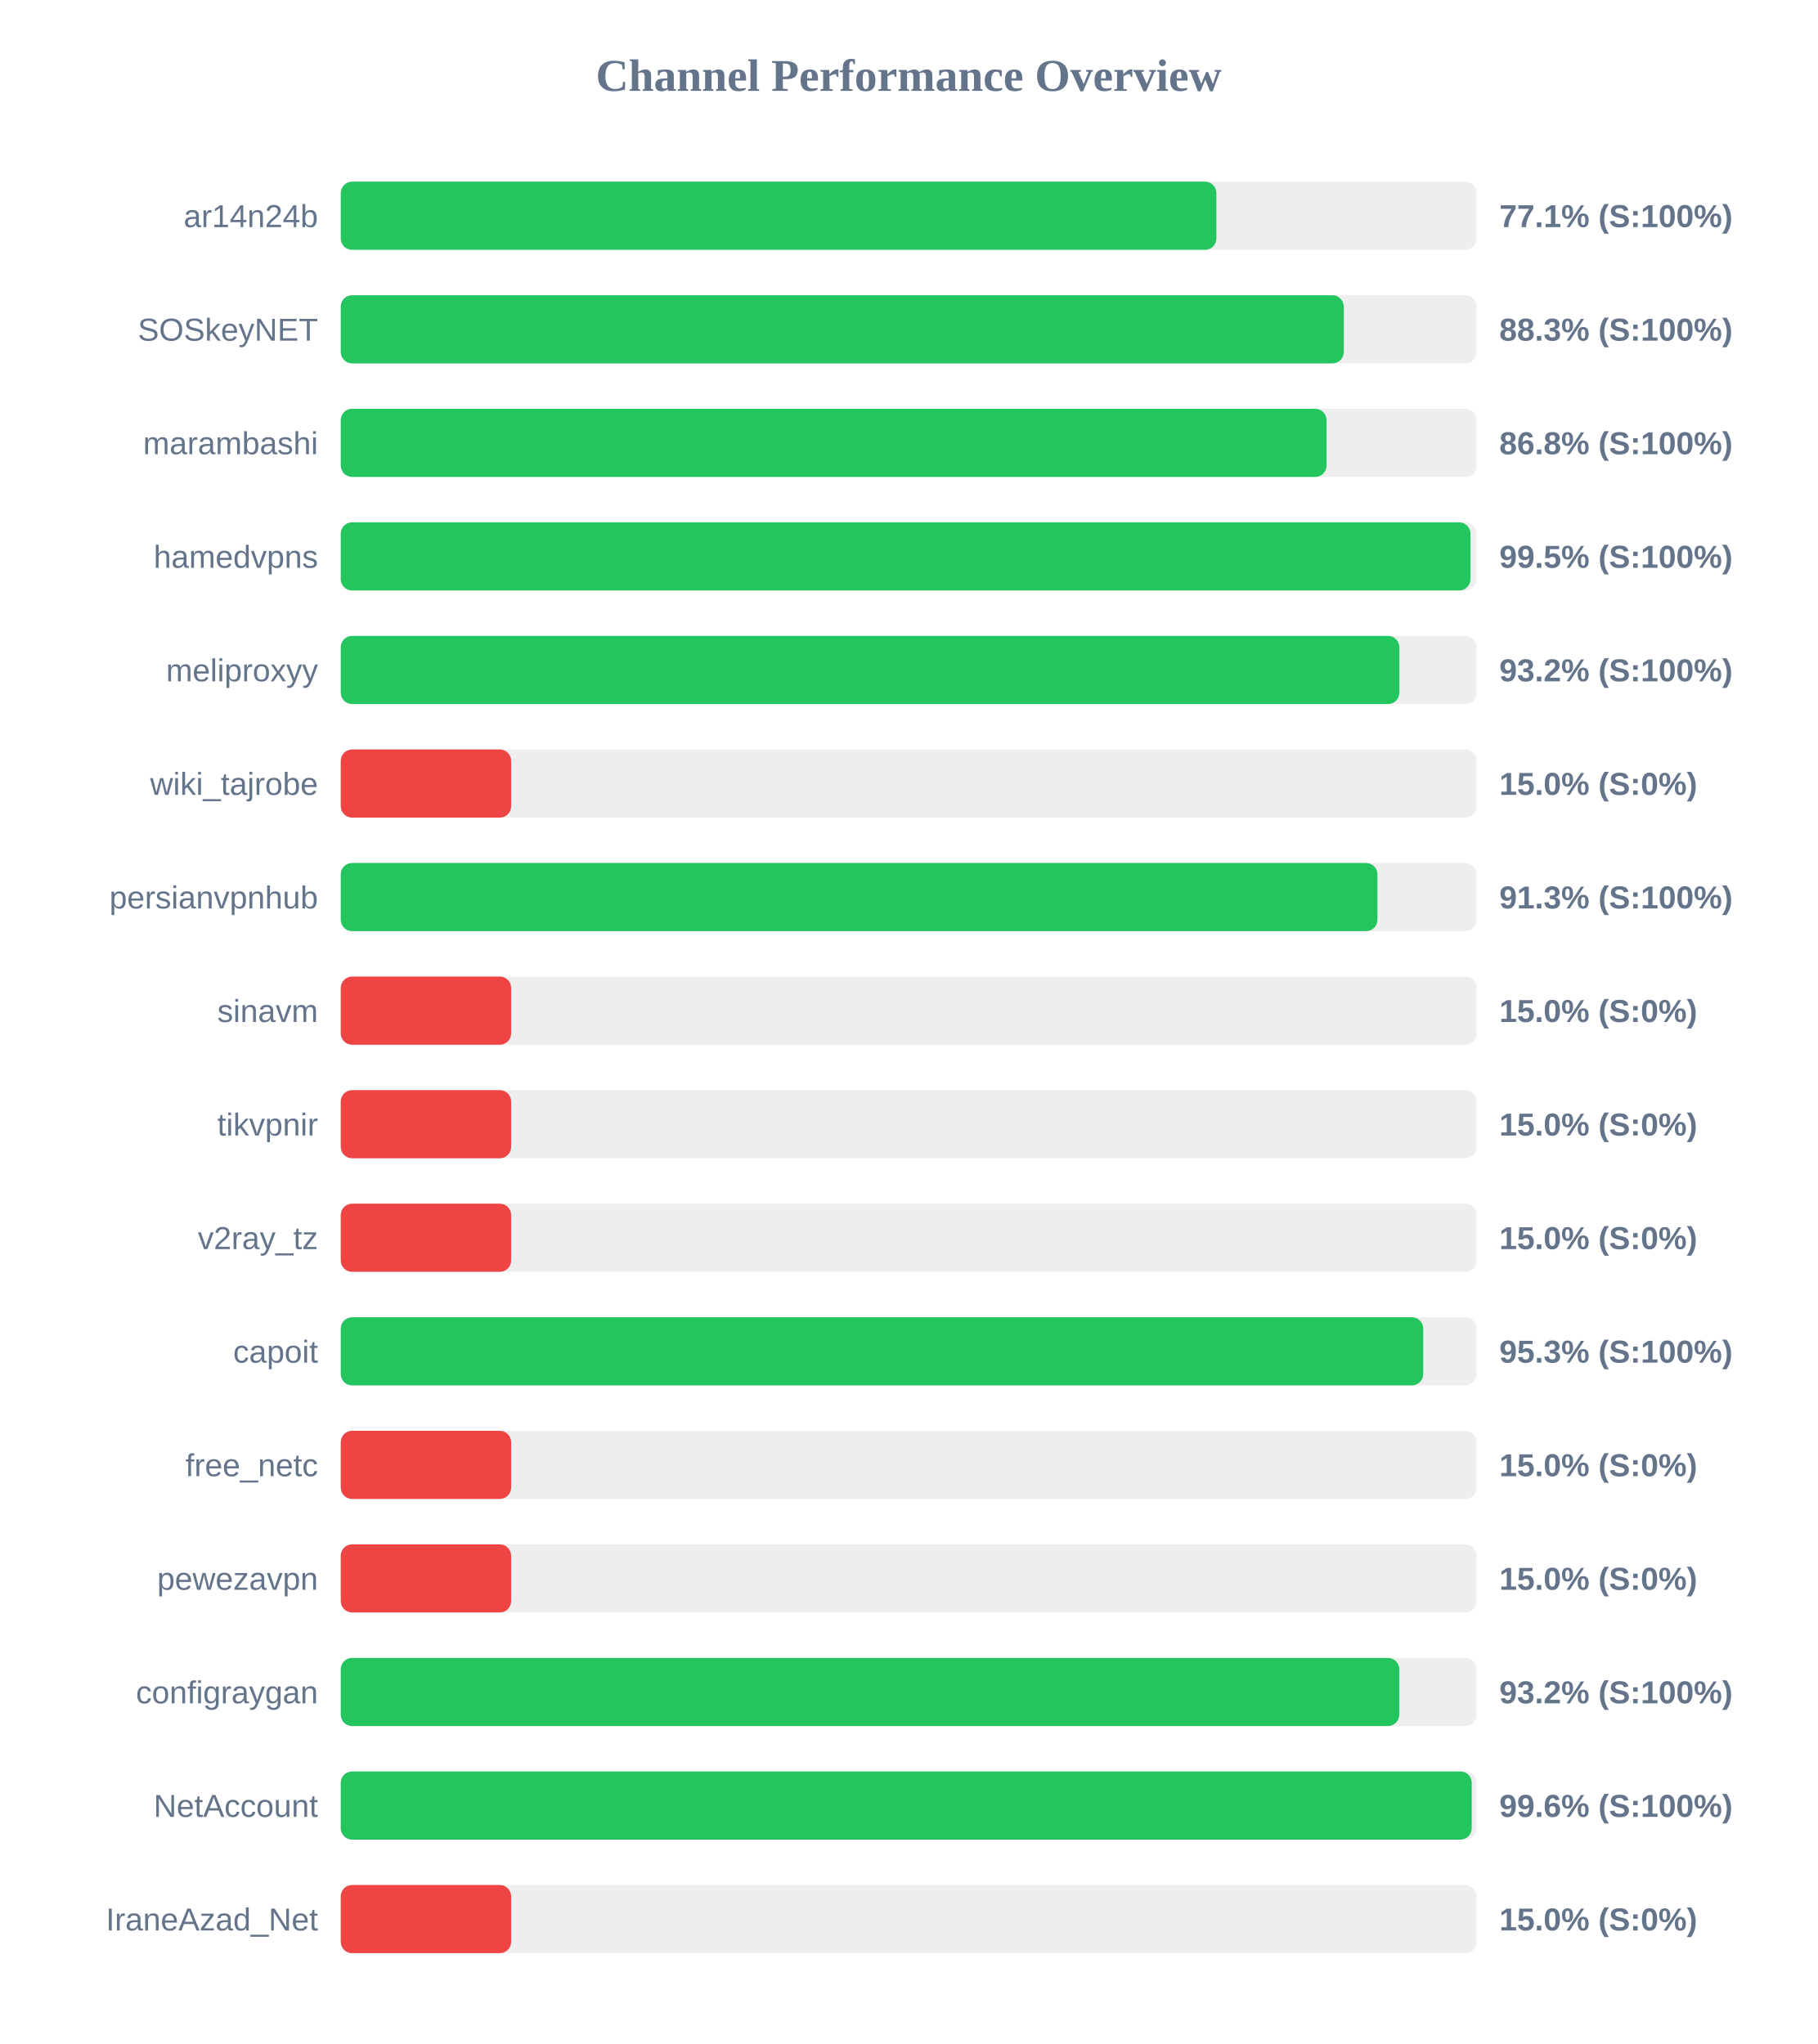
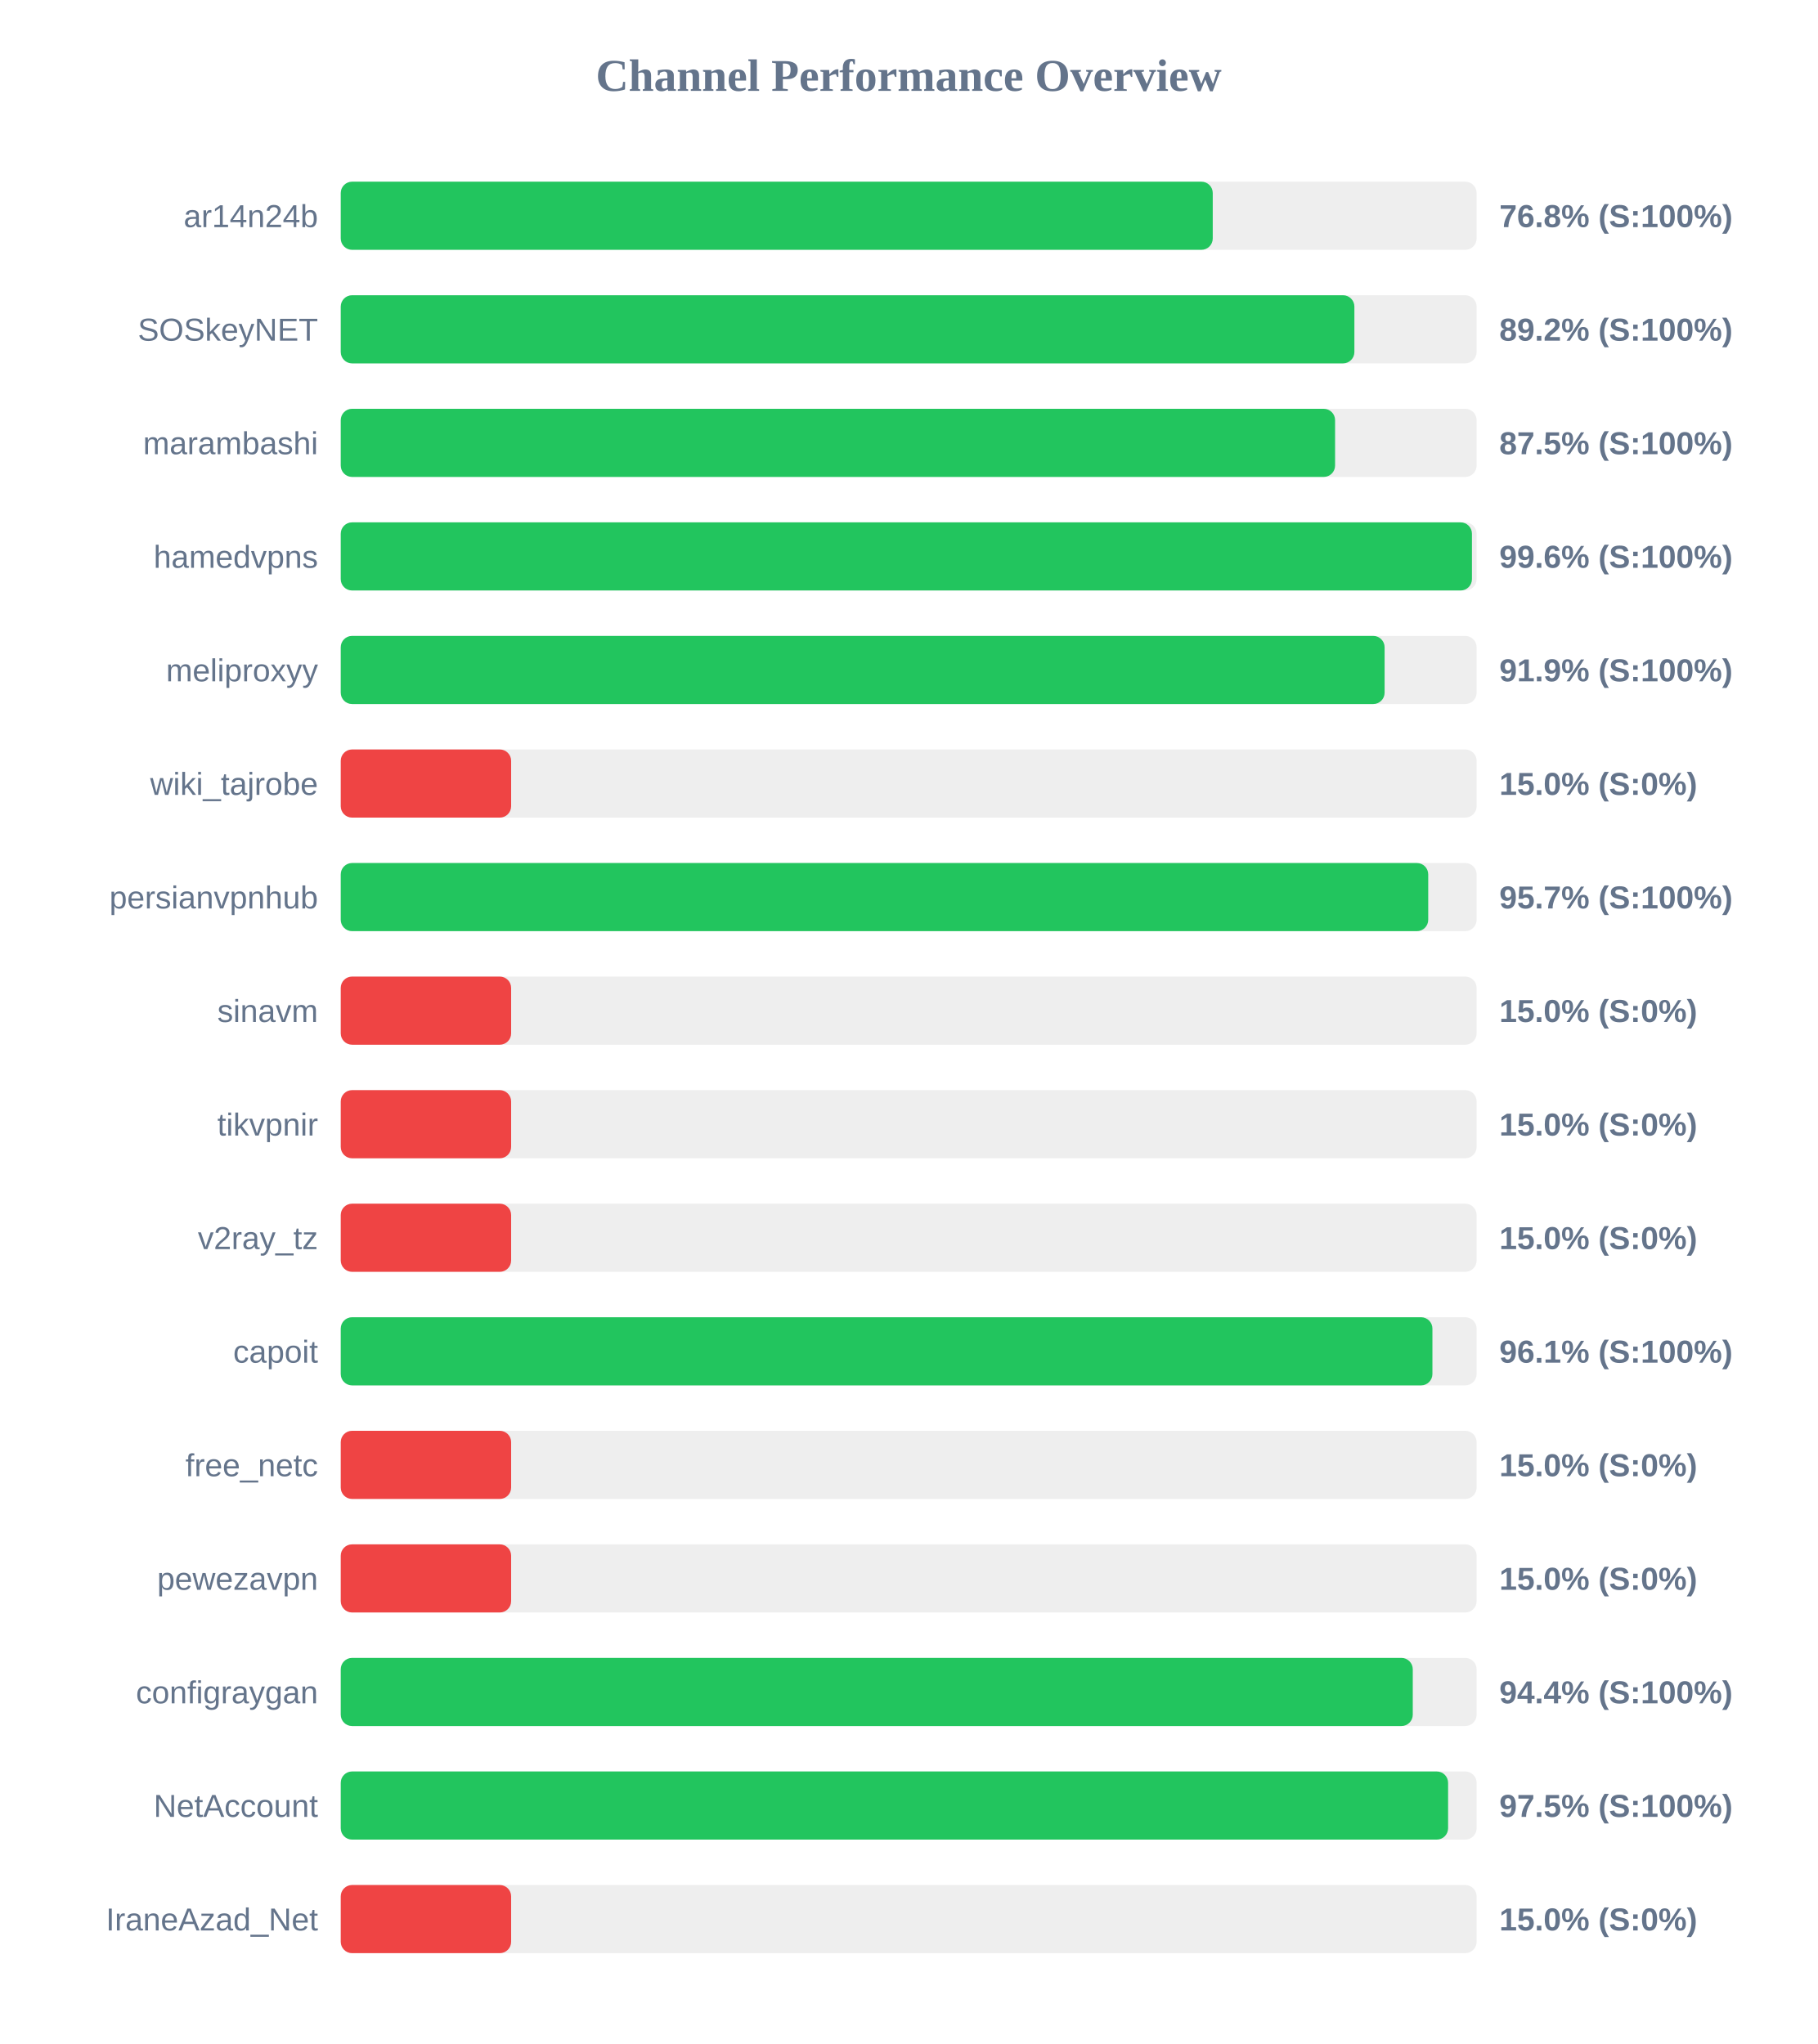
<svg xmlns="http://www.w3.org/2000/svg" width="800" height="900" version="1.1">
  <style>
        .row { font: 14px Arial; fill: #64748b; }
        .score { font: bold 14px Arial; fill: #64748b; }
    </style>
  <text x="400" y="40" text-anchor="middle" font-size="20px" font-weight="bold" fill="#64748b">Channel Performance Overview</text>
  <rect x="150" y="80" width="500" height="30" fill="#eee" rx="5" />
-   <rect x="150" y="80" width="385.45" height="30" fill="#22c55e" rx="5" />
+   <rect x="150" y="80" width="383.85" height="30" fill="#22c55e" rx="5" />
  <text x="140" y="100" text-anchor="end" class="row">ar14n24b</text>
-   <text x="660" y="100" text-anchor="start" class="score">77.1% (S:100%)</text>
+   <text x="660" y="100" text-anchor="start" class="score">76.8% (S:100%)</text>
  <rect x="150" y="130" width="500" height="30" fill="#eee" rx="5" />
-   <rect x="150" y="130" width="441.5" height="30" fill="#22c55e" rx="5" />
+   <rect x="150" y="130" width="446.2" height="30" fill="#22c55e" rx="5" />
  <text x="140" y="150" text-anchor="end" class="row">SOSkeyNET</text>
-   <text x="660" y="150" text-anchor="start" class="score">88.3% (S:100%)</text>
+   <text x="660" y="150" text-anchor="start" class="score">89.2% (S:100%)</text>
  <rect x="150" y="180" width="500" height="30" fill="#eee" rx="5" />
-   <rect x="150" y="180" width="433.95" height="30" fill="#22c55e" rx="5" />
+   <rect x="150" y="180" width="437.7" height="30" fill="#22c55e" rx="5" />
  <text x="140" y="200" text-anchor="end" class="row">marambashi</text>
-   <text x="660" y="200" text-anchor="start" class="score">86.8% (S:100%)</text>
+   <text x="660" y="200" text-anchor="start" class="score">87.5% (S:100%)</text>
  <rect x="150" y="230" width="500" height="30" fill="#eee" rx="5" />
-   <rect x="150" y="230" width="497.3" height="30" fill="#22c55e" rx="5" />
+   <rect x="150" y="230" width="497.95" height="30" fill="#22c55e" rx="5" />
  <text x="140" y="250" text-anchor="end" class="row">hamedvpns</text>
-   <text x="660" y="250" text-anchor="start" class="score">99.5% (S:100%)</text>
+   <text x="660" y="250" text-anchor="start" class="score">99.6% (S:100%)</text>
  <rect x="150" y="280" width="500" height="30" fill="#eee" rx="5" />
-   <rect x="150" y="280" width="466.0" height="30" fill="#22c55e" rx="5" />
+   <rect x="150" y="280" width="459.5" height="30" fill="#22c55e" rx="5" />
  <text x="140" y="300" text-anchor="end" class="row">meliproxyy</text>
-   <text x="660" y="300" text-anchor="start" class="score">93.2% (S:100%)</text>
+   <text x="660" y="300" text-anchor="start" class="score">91.9% (S:100%)</text>
  <rect x="150" y="330" width="500" height="30" fill="#eee" rx="5" />
  <rect x="150" y="330" width="75.0" height="30" fill="#ef4444" rx="5" />
  <text x="140" y="350" text-anchor="end" class="row">wiki_tajrobe</text>
  <text x="660" y="350" text-anchor="start" class="score">15.0% (S:0%)</text>
  <rect x="150" y="380" width="500" height="30" fill="#eee" rx="5" />
-   <rect x="150" y="380" width="456.35" height="30" fill="#22c55e" rx="5" />
+   <rect x="150" y="380" width="478.7" height="30" fill="#22c55e" rx="5" />
  <text x="140" y="400" text-anchor="end" class="row">persianvpnhub</text>
-   <text x="660" y="400" text-anchor="start" class="score">91.3% (S:100%)</text>
+   <text x="660" y="400" text-anchor="start" class="score">95.7% (S:100%)</text>
  <rect x="150" y="430" width="500" height="30" fill="#eee" rx="5" />
  <rect x="150" y="430" width="75.0" height="30" fill="#ef4444" rx="5" />
  <text x="140" y="450" text-anchor="end" class="row">sinavm</text>
  <text x="660" y="450" text-anchor="start" class="score">15.0% (S:0%)</text>
  <rect x="150" y="480" width="500" height="30" fill="#eee" rx="5" />
  <rect x="150" y="480" width="75.0" height="30" fill="#ef4444" rx="5" />
  <text x="140" y="500" text-anchor="end" class="row">tikvpnir</text>
  <text x="660" y="500" text-anchor="start" class="score">15.0% (S:0%)</text>
  <rect x="150" y="530" width="500" height="30" fill="#eee" rx="5" />
  <rect x="150" y="530" width="75.0" height="30" fill="#ef4444" rx="5" />
  <text x="140" y="550" text-anchor="end" class="row">v2ray_tz</text>
  <text x="660" y="550" text-anchor="start" class="score">15.0% (S:0%)</text>
  <rect x="150" y="580" width="500" height="30" fill="#eee" rx="5" />
-   <rect x="150" y="580" width="476.5" height="30" fill="#22c55e" rx="5" />
+   <rect x="150" y="580" width="480.55" height="30" fill="#22c55e" rx="5" />
  <text x="140" y="600" text-anchor="end" class="row">capoit</text>
-   <text x="660" y="600" text-anchor="start" class="score">95.3% (S:100%)</text>
+   <text x="660" y="600" text-anchor="start" class="score">96.1% (S:100%)</text>
  <rect x="150" y="630" width="500" height="30" fill="#eee" rx="5" />
  <rect x="150" y="630" width="75.0" height="30" fill="#ef4444" rx="5" />
  <text x="140" y="650" text-anchor="end" class="row">free_netc</text>
  <text x="660" y="650" text-anchor="start" class="score">15.0% (S:0%)</text>
  <rect x="150" y="680" width="500" height="30" fill="#eee" rx="5" />
  <rect x="150" y="680" width="75.0" height="30" fill="#ef4444" rx="5" />
  <text x="140" y="700" text-anchor="end" class="row">pewezavpn</text>
  <text x="660" y="700" text-anchor="start" class="score">15.0% (S:0%)</text>
  <rect x="150" y="730" width="500" height="30" fill="#eee" rx="5" />
-   <rect x="150" y="730" width="465.95" height="30" fill="#22c55e" rx="5" />
+   <rect x="150" y="730" width="471.9" height="30" fill="#22c55e" rx="5" />
  <text x="140" y="750" text-anchor="end" class="row">configraygan</text>
-   <text x="660" y="750" text-anchor="start" class="score">93.2% (S:100%)</text>
+   <text x="660" y="750" text-anchor="start" class="score">94.4% (S:100%)</text>
  <rect x="150" y="780" width="500" height="30" fill="#eee" rx="5" />
-   <rect x="150" y="780" width="497.85" height="30" fill="#22c55e" rx="5" />
+   <rect x="150" y="780" width="487.45" height="30" fill="#22c55e" rx="5" />
  <text x="140" y="800" text-anchor="end" class="row">NetAccount</text>
-   <text x="660" y="800" text-anchor="start" class="score">99.6% (S:100%)</text>
+   <text x="660" y="800" text-anchor="start" class="score">97.5% (S:100%)</text>
  <rect x="150" y="830" width="500" height="30" fill="#eee" rx="5" />
  <rect x="150" y="830" width="75.0" height="30" fill="#ef4444" rx="5" />
  <text x="140" y="850" text-anchor="end" class="row">IraneAzad_Net</text>
  <text x="660" y="850" text-anchor="start" class="score">15.0% (S:0%)</text>
</svg>
